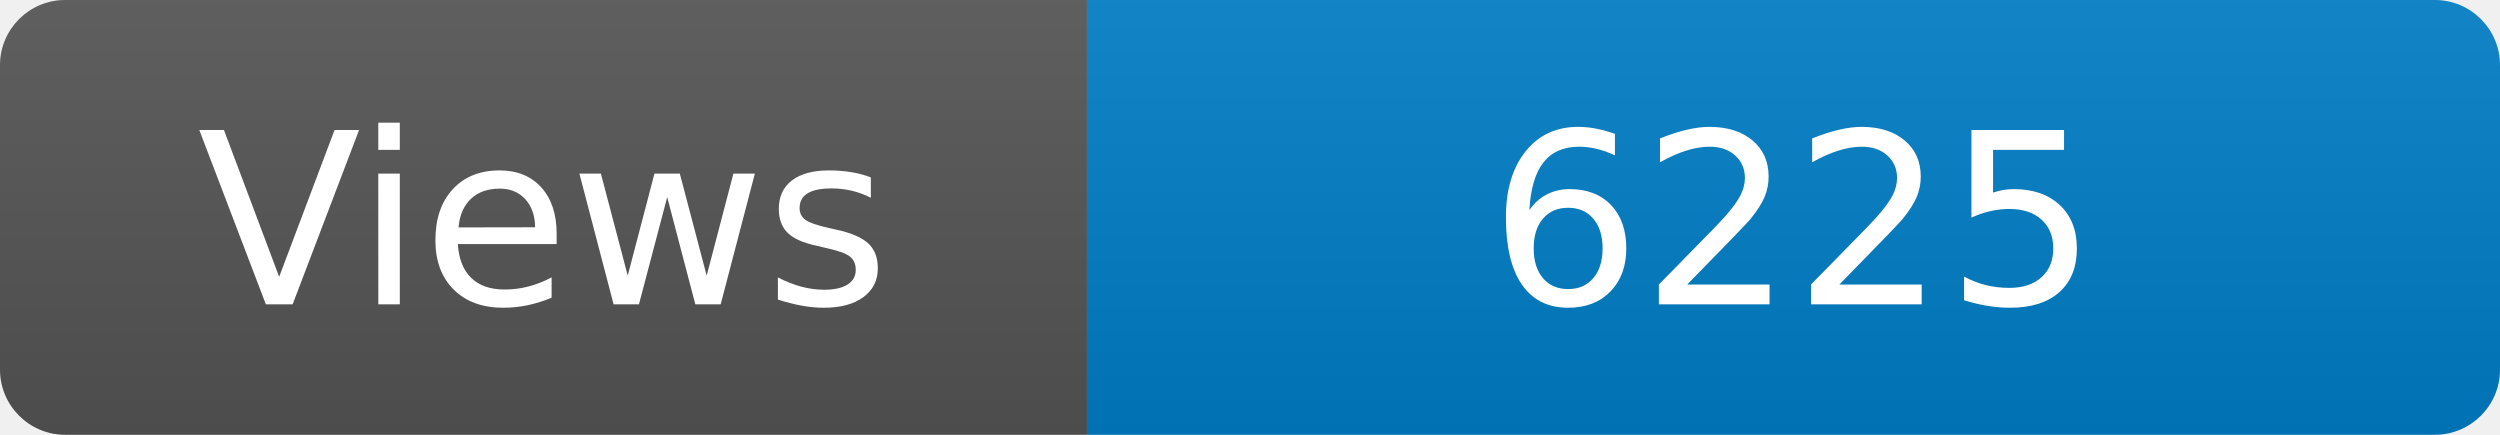
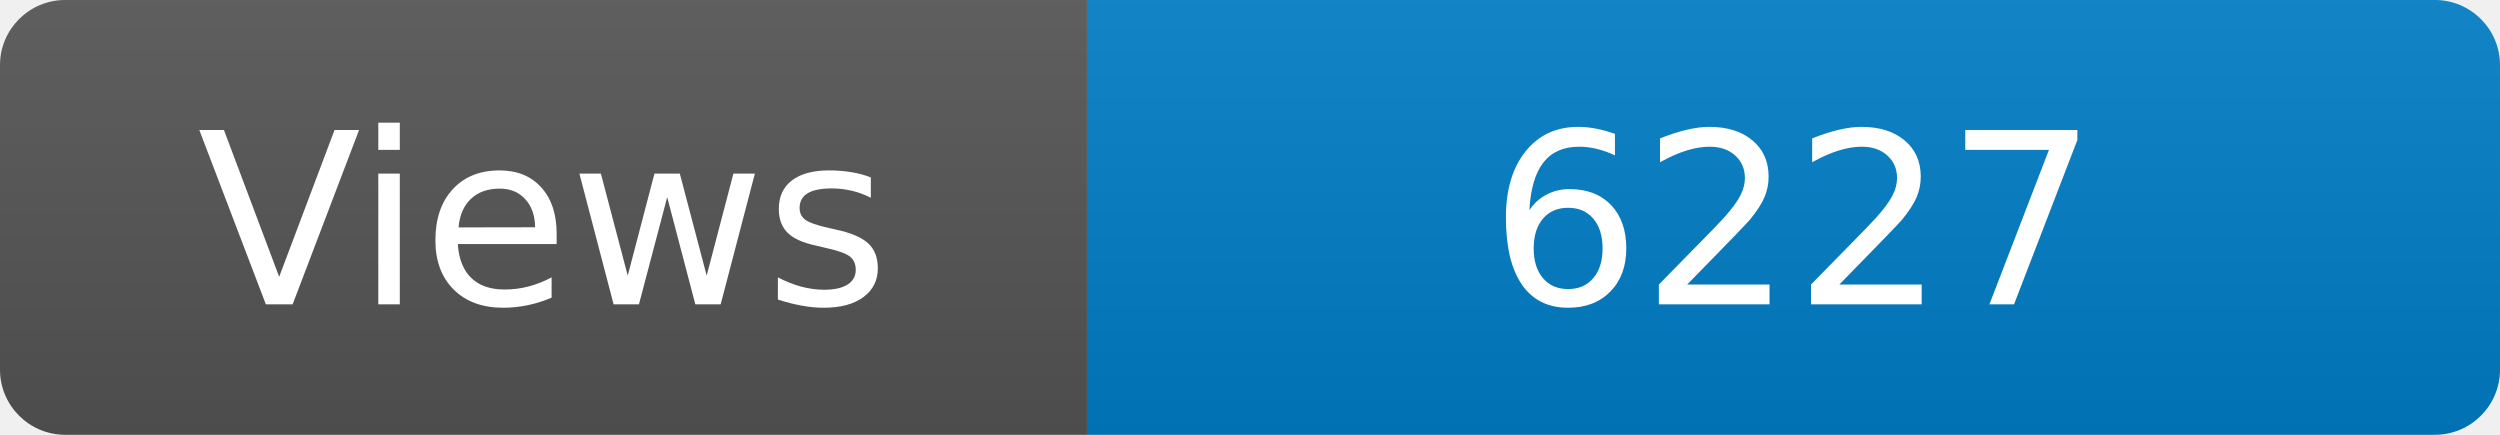
<svg xmlns="http://www.w3.org/2000/svg" width="115" height="20" role="img" aria-label="Maintained?: yes">
  <linearGradient id="s" x2="0" y2="100%">
    <stop offset="0" stop-color="#bbb" stop-opacity=".1" />
    <stop offset="1" stop-opacity=".1" />
  </linearGradient>
  <clipPath id="r">
    <rect width="115" height="20" rx="3" fill="#fff" />
  </clipPath>
  <g clip-path="url(#r)">
    <rect width="50" height="20" fill="#555" />
    <rect x="50" width="160" height="20" fill="#007ec6" />
    <rect width="115" height="20" fill="url(#s)" />
  </g>
  <g fill="#fff" text-anchor="middle" font-family="Verdana,Geneva,DejaVu Sans,sans-serif" font-size="110">
    <text x="250" y="140" transform="scale(.1)" fill="#fff">Views</text>
-     <text x="825" y="140" transform="scale(.1)" fill="#fff">6225</text>
+     <text x="825" y="140" transform="scale(.1)" fill="#fff">6227</text>
  </g>
</svg>
